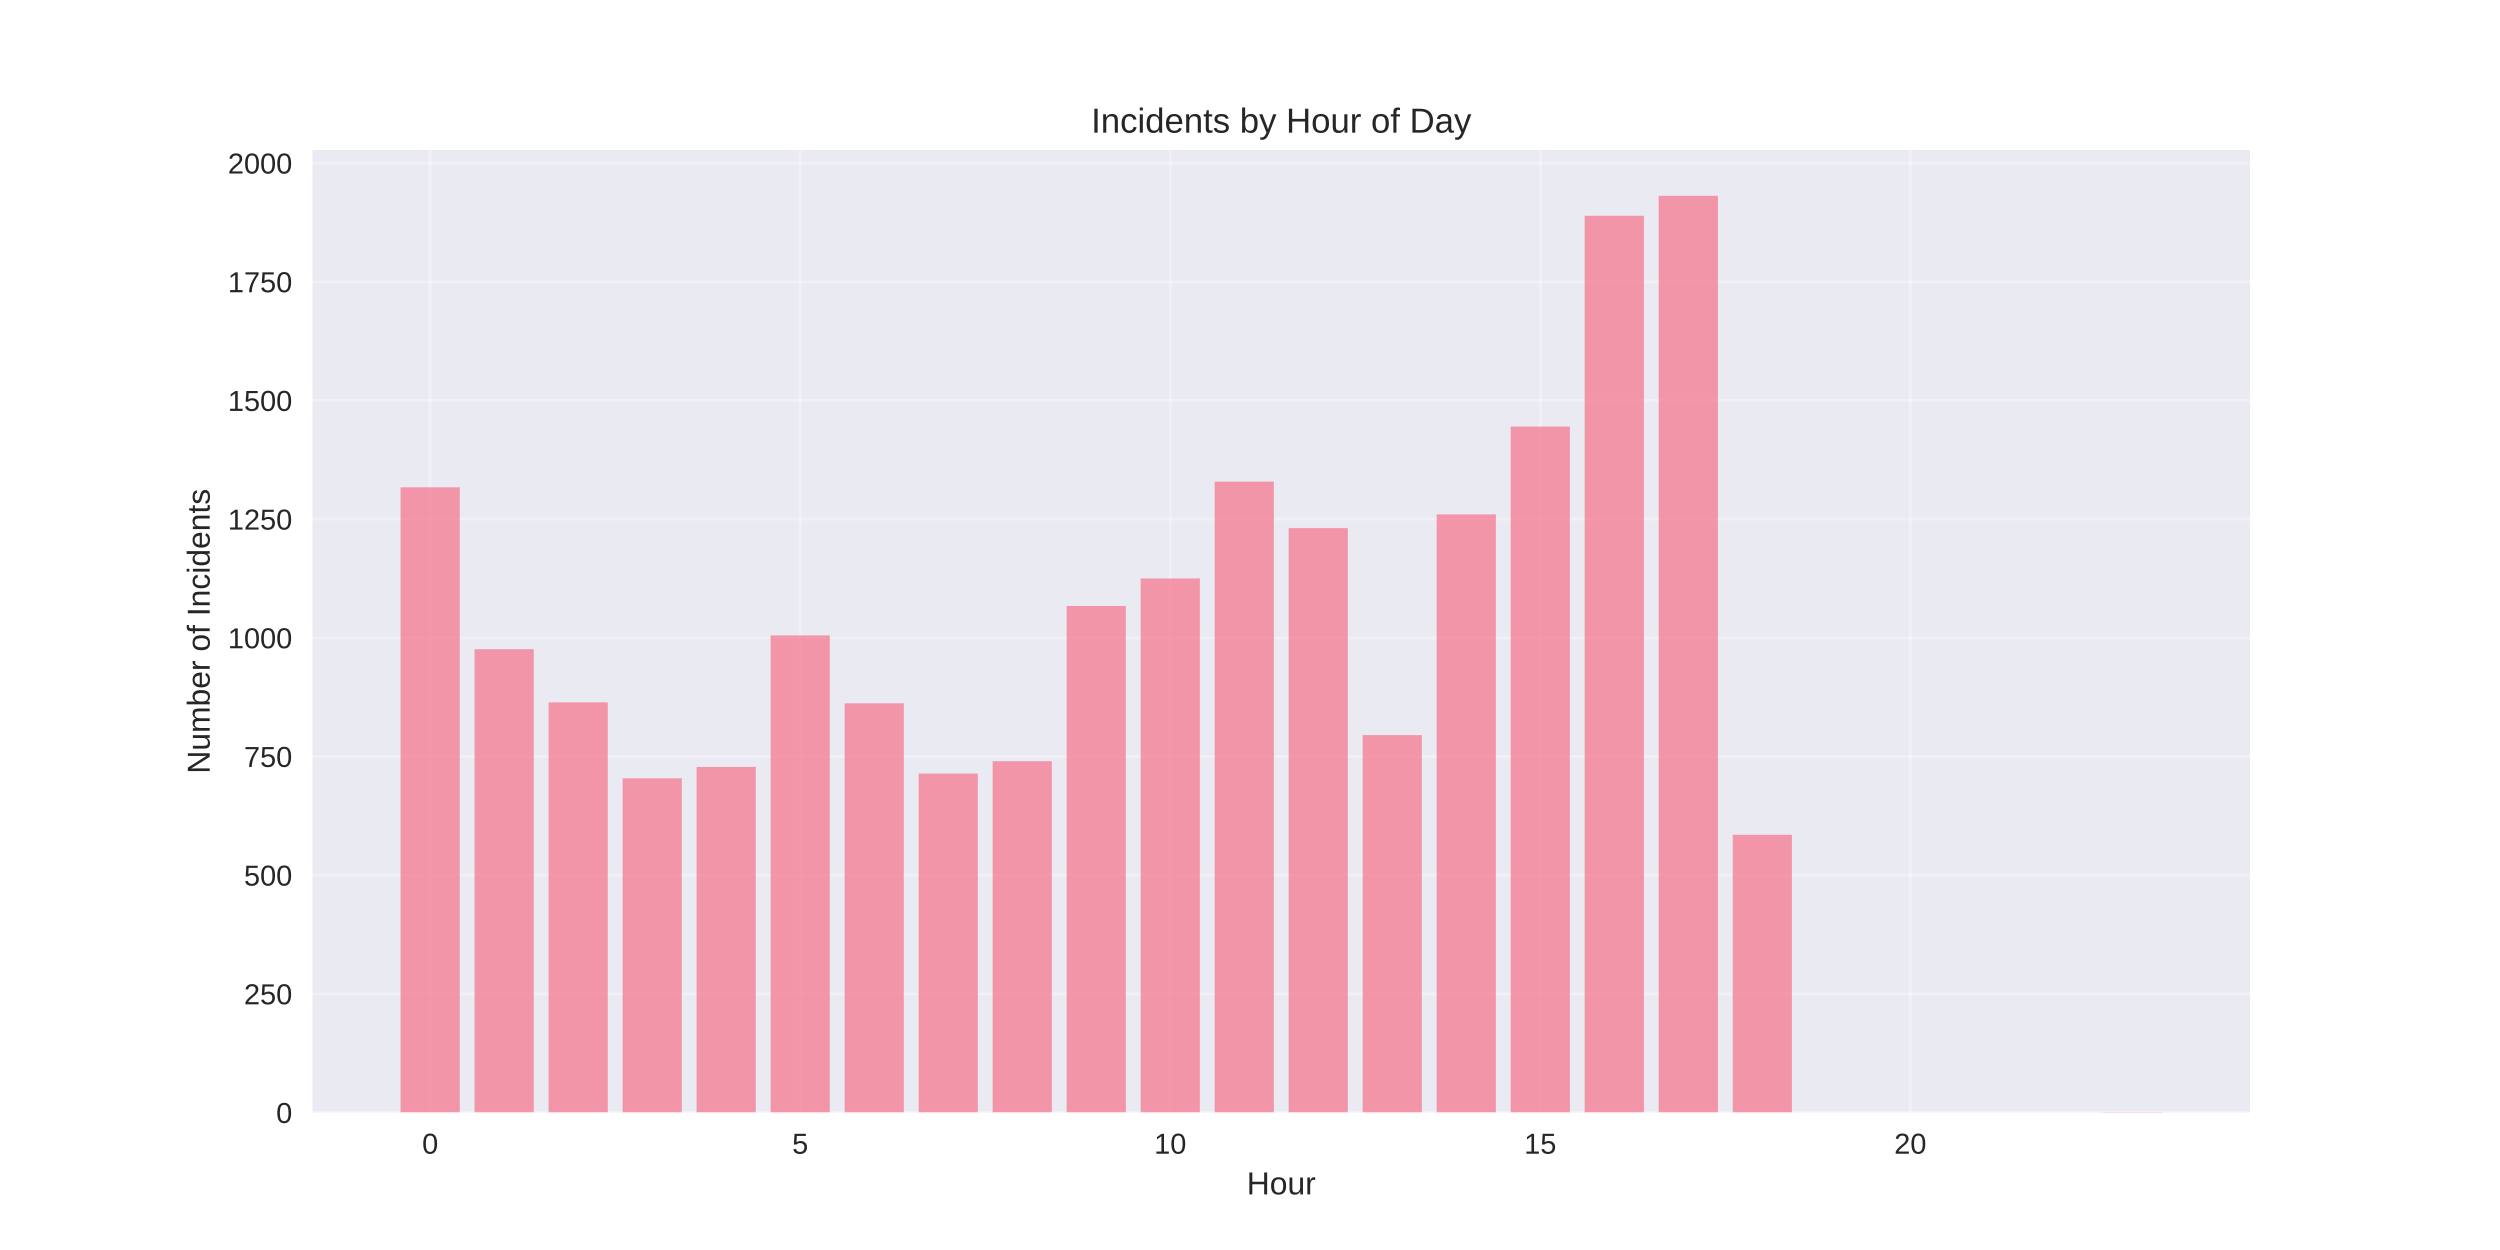
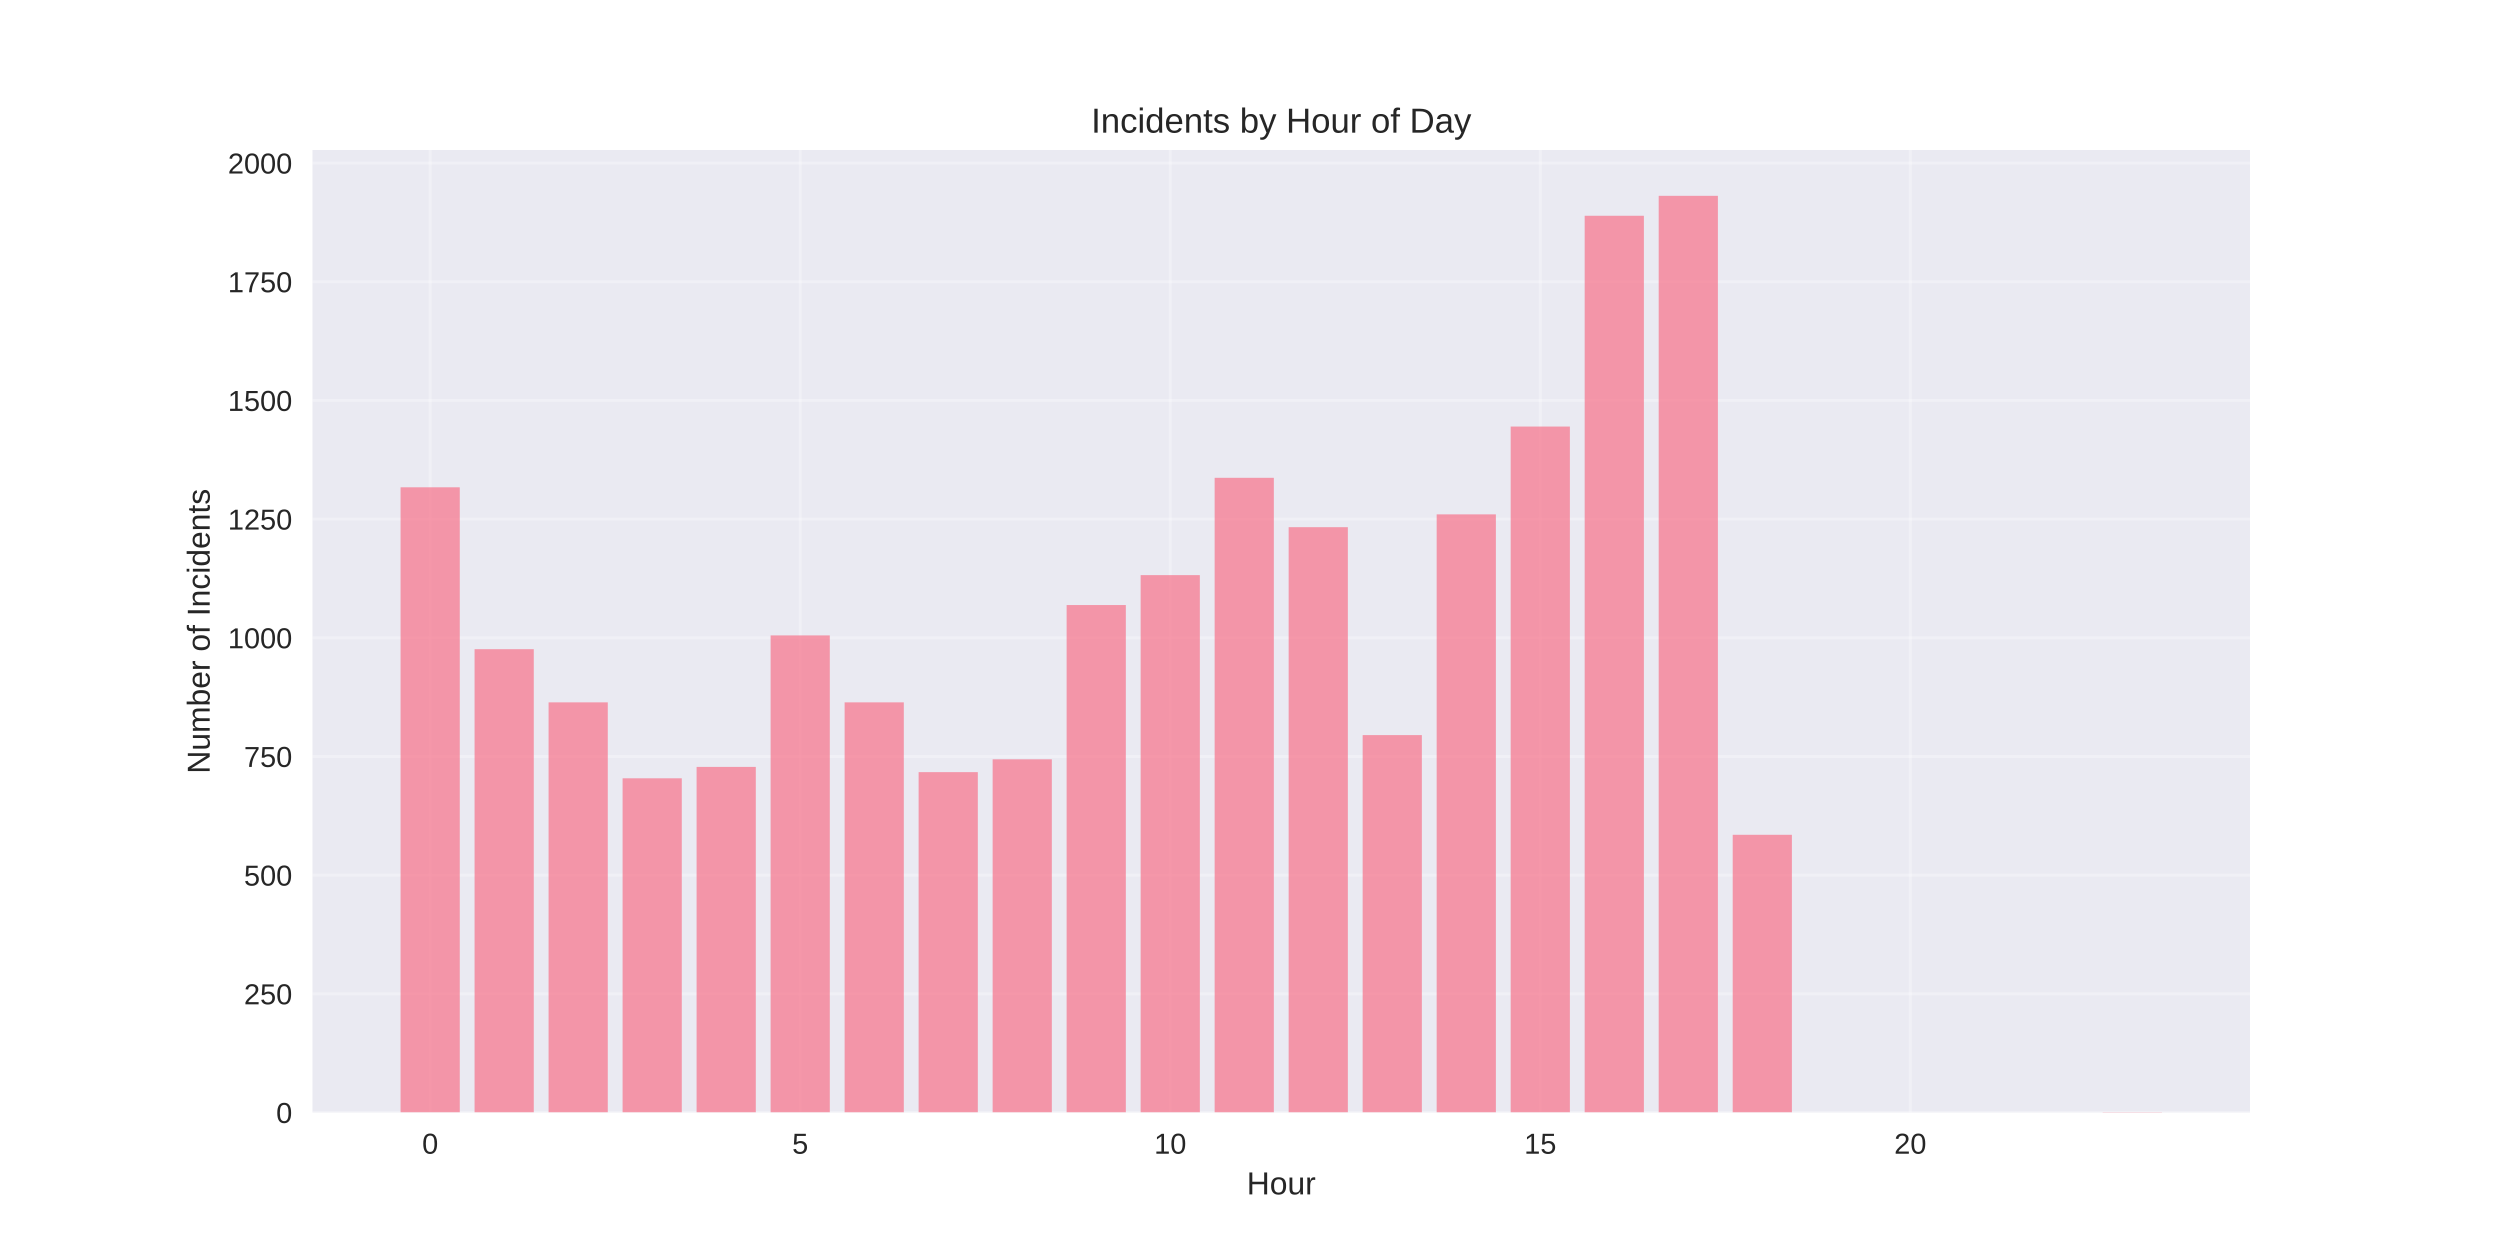
<svg xmlns="http://www.w3.org/2000/svg" width="864pt" height="432pt" viewBox="0 0 864 432" version="1.1">
  <defs>
    <style type="text/css">*{stroke-linejoin: round; stroke-linecap: butt}</style>
  </defs>
  <g id="figure_1">
    <g id="patch_1">
      <path d="M 0 432  L 864 432  L 864 0  L 0 0  z " style="fill: #ffffff" />
    </g>
    <g id="axes_1">
      <g id="patch_2">
        <path d="M 108 384.48  L 777.6 384.48  L 777.6 51.84  L 108 51.84  z " style="fill: #eaeaf2" />
      </g>
      <g id="matplotlib.axis_1">
        <g id="xtick_1">
          <g id="line2d_1">
-             <path d="M 148.667 384.48  L 148.667 51.84  " clip-path="url(#pa53ee9a12c)" style="fill: none; stroke: #ffffff; stroke-opacity: 0.3; stroke-linecap: round" />
+             <path d="M 148.667 384.48  L 148.667 51.84  " clip-path="url(#pe55b552008)" style="fill: none; stroke: #ffffff; stroke-opacity: 0.3; stroke-linecap: round" />
          </g>
          <g id="line2d_2" />
          <g id="text_1">
            <text style="fill: #262626; font: 10px 'Arial', 'Liberation Sans', 'DejaVu Sans', 'Bitstream Vera Sans', sans-serif; text-anchor: middle" x="148.667" y="398.727" transform="rotate(-0 148.6671 398.7269)">0</text>
          </g>
        </g>
        <g id="xtick_2">
          <g id="line2d_3">
-             <path d="M 276.551 384.48  L 276.551 51.84  " clip-path="url(#pa53ee9a12c)" style="fill: none; stroke: #ffffff; stroke-opacity: 0.3; stroke-linecap: round" />
+             <path d="M 276.551 384.48  L 276.551 51.84  " clip-path="url(#pe55b552008)" style="fill: none; stroke: #ffffff; stroke-opacity: 0.3; stroke-linecap: round" />
          </g>
          <g id="line2d_4" />
          <g id="text_2">
            <text style="fill: #262626; font: 10px 'Arial', 'Liberation Sans', 'DejaVu Sans', 'Bitstream Vera Sans', sans-serif; text-anchor: middle" x="276.551" y="398.727" transform="rotate(-0 276.551 398.7269)">5</text>
          </g>
        </g>
        <g id="xtick_3">
          <g id="line2d_5">
-             <path d="M 404.435 384.48  L 404.435 51.84  " clip-path="url(#pa53ee9a12c)" style="fill: none; stroke: #ffffff; stroke-opacity: 0.3; stroke-linecap: round" />
+             <path d="M 404.435 384.48  L 404.435 51.84  " clip-path="url(#pe55b552008)" style="fill: none; stroke: #ffffff; stroke-opacity: 0.3; stroke-linecap: round" />
          </g>
          <g id="line2d_6" />
          <g id="text_3">
            <text style="fill: #262626; font: 10px 'Arial', 'Liberation Sans', 'DejaVu Sans', 'Bitstream Vera Sans', sans-serif; text-anchor: middle" x="404.435" y="398.727" transform="rotate(-0 404.4348 398.7269)">10</text>
          </g>
        </g>
        <g id="xtick_4">
          <g id="line2d_7">
-             <path d="M 532.319 384.48  L 532.319 51.84  " clip-path="url(#pa53ee9a12c)" style="fill: none; stroke: #ffffff; stroke-opacity: 0.3; stroke-linecap: round" />
+             <path d="M 532.319 384.48  L 532.319 51.84  " clip-path="url(#pe55b552008)" style="fill: none; stroke: #ffffff; stroke-opacity: 0.3; stroke-linecap: round" />
          </g>
          <g id="line2d_8" />
          <g id="text_4">
            <text style="fill: #262626; font: 10px 'Arial', 'Liberation Sans', 'DejaVu Sans', 'Bitstream Vera Sans', sans-serif; text-anchor: middle" x="532.319" y="398.727" transform="rotate(-0 532.3187 398.7269)">15</text>
          </g>
        </g>
        <g id="xtick_5">
          <g id="line2d_9">
-             <path d="M 660.203 384.48  L 660.203 51.84  " clip-path="url(#pa53ee9a12c)" style="fill: none; stroke: #ffffff; stroke-opacity: 0.3; stroke-linecap: round" />
+             <path d="M 660.203 384.48  L 660.203 51.84  " clip-path="url(#pe55b552008)" style="fill: none; stroke: #ffffff; stroke-opacity: 0.3; stroke-linecap: round" />
          </g>
          <g id="line2d_10" />
          <g id="text_5">
            <text style="fill: #262626; font: 10px 'Arial', 'Liberation Sans', 'DejaVu Sans', 'Bitstream Vera Sans', sans-serif; text-anchor: middle" x="660.203" y="398.727" transform="rotate(-0 660.2026 398.7269)">20</text>
          </g>
        </g>
        <g id="text_6">
          <text style="fill: #262626; font: 11px 'Arial', 'Liberation Sans', 'DejaVu Sans', 'Bitstream Vera Sans', sans-serif; text-anchor: middle" x="442.8" y="412.773" transform="rotate(-0 442.8 412.7734)">Hour</text>
        </g>
      </g>
      <g id="matplotlib.axis_2">
        <g id="ytick_1">
          <g id="line2d_11">
-             <path d="M 108 384.48  L 777.6 384.48  " clip-path="url(#pa53ee9a12c)" style="fill: none; stroke: #ffffff; stroke-opacity: 0.3; stroke-linecap: round" />
+             <path d="M 108 384.48  L 777.6 384.48  " clip-path="url(#pe55b552008)" style="fill: none; stroke: #ffffff; stroke-opacity: 0.3; stroke-linecap: round" />
          </g>
          <g id="line2d_12" />
          <g id="text_7">
            <text style="fill: #262626; font: 10px 'Arial', 'Liberation Sans', 'DejaVu Sans', 'Bitstream Vera Sans', sans-serif; text-anchor: end" x="101" y="388.103" transform="rotate(-0 101 388.1034)">0</text>
          </g>
        </g>
        <g id="ytick_2">
          <g id="line2d_13">
-             <path d="M 108 343.465  L 777.6 343.465  " clip-path="url(#pa53ee9a12c)" style="fill: none; stroke: #ffffff; stroke-opacity: 0.3; stroke-linecap: round" />
+             <path d="M 108 343.465  L 777.6 343.465  " clip-path="url(#pe55b552008)" style="fill: none; stroke: #ffffff; stroke-opacity: 0.3; stroke-linecap: round" />
          </g>
          <g id="line2d_14" />
          <g id="text_8">
            <text style="fill: #262626; font: 10px 'Arial', 'Liberation Sans', 'DejaVu Sans', 'Bitstream Vera Sans', sans-serif; text-anchor: end" x="101" y="347.088" transform="rotate(-0 101 347.0884)">250</text>
          </g>
        </g>
        <g id="ytick_3">
          <g id="line2d_15">
-             <path d="M 108 302.45  L 777.6 302.45  " clip-path="url(#pa53ee9a12c)" style="fill: none; stroke: #ffffff; stroke-opacity: 0.3; stroke-linecap: round" />
+             <path d="M 108 302.45  L 777.6 302.45  " clip-path="url(#pe55b552008)" style="fill: none; stroke: #ffffff; stroke-opacity: 0.3; stroke-linecap: round" />
          </g>
          <g id="line2d_16" />
          <g id="text_9">
            <text style="fill: #262626; font: 10px 'Arial', 'Liberation Sans', 'DejaVu Sans', 'Bitstream Vera Sans', sans-serif; text-anchor: end" x="101" y="306.073" transform="rotate(-0 101 306.0734)">500</text>
          </g>
        </g>
        <g id="ytick_4">
          <g id="line2d_17">
-             <path d="M 108 261.435  L 777.6 261.435  " clip-path="url(#pa53ee9a12c)" style="fill: none; stroke: #ffffff; stroke-opacity: 0.3; stroke-linecap: round" />
+             <path d="M 108 261.435  L 777.6 261.435  " clip-path="url(#pe55b552008)" style="fill: none; stroke: #ffffff; stroke-opacity: 0.3; stroke-linecap: round" />
          </g>
          <g id="line2d_18" />
          <g id="text_10">
            <text style="fill: #262626; font: 10px 'Arial', 'Liberation Sans', 'DejaVu Sans', 'Bitstream Vera Sans', sans-serif; text-anchor: end" x="101" y="265.058" transform="rotate(-0 101 265.0584)">750</text>
          </g>
        </g>
        <g id="ytick_5">
          <g id="line2d_19">
-             <path d="M 108 220.42  L 777.6 220.42  " clip-path="url(#pa53ee9a12c)" style="fill: none; stroke: #ffffff; stroke-opacity: 0.3; stroke-linecap: round" />
+             <path d="M 108 220.42  L 777.6 220.42  " clip-path="url(#pe55b552008)" style="fill: none; stroke: #ffffff; stroke-opacity: 0.3; stroke-linecap: round" />
          </g>
          <g id="line2d_20" />
          <g id="text_11">
            <text style="fill: #262626; font: 10px 'Arial', 'Liberation Sans', 'DejaVu Sans', 'Bitstream Vera Sans', sans-serif; text-anchor: end" x="101" y="224.043" transform="rotate(-0 101 224.0434)">1000</text>
          </g>
        </g>
        <g id="ytick_6">
          <g id="line2d_21">
-             <path d="M 108 179.405  L 777.6 179.405  " clip-path="url(#pa53ee9a12c)" style="fill: none; stroke: #ffffff; stroke-opacity: 0.3; stroke-linecap: round" />
+             <path d="M 108 179.405  L 777.6 179.405  " clip-path="url(#pe55b552008)" style="fill: none; stroke: #ffffff; stroke-opacity: 0.3; stroke-linecap: round" />
          </g>
          <g id="line2d_22" />
          <g id="text_12">
            <text style="fill: #262626; font: 10px 'Arial', 'Liberation Sans', 'DejaVu Sans', 'Bitstream Vera Sans', sans-serif; text-anchor: end" x="101" y="183.028" transform="rotate(-0 101 183.0283)">1250</text>
          </g>
        </g>
        <g id="ytick_7">
          <g id="line2d_23">
-             <path d="M 108 138.39  L 777.6 138.39  " clip-path="url(#pa53ee9a12c)" style="fill: none; stroke: #ffffff; stroke-opacity: 0.3; stroke-linecap: round" />
+             <path d="M 108 138.39  L 777.6 138.39  " clip-path="url(#pe55b552008)" style="fill: none; stroke: #ffffff; stroke-opacity: 0.3; stroke-linecap: round" />
          </g>
          <g id="line2d_24" />
          <g id="text_13">
            <text style="fill: #262626; font: 10px 'Arial', 'Liberation Sans', 'DejaVu Sans', 'Bitstream Vera Sans', sans-serif; text-anchor: end" x="101" y="142.013" transform="rotate(-0 101 142.0133)">1500</text>
          </g>
        </g>
        <g id="ytick_8">
          <g id="line2d_25">
-             <path d="M 108 97.375  L 777.6 97.375  " clip-path="url(#pa53ee9a12c)" style="fill: none; stroke: #ffffff; stroke-opacity: 0.3; stroke-linecap: round" />
+             <path d="M 108 97.375  L 777.6 97.375  " clip-path="url(#pe55b552008)" style="fill: none; stroke: #ffffff; stroke-opacity: 0.3; stroke-linecap: round" />
          </g>
          <g id="line2d_26" />
          <g id="text_14">
            <text style="fill: #262626; font: 10px 'Arial', 'Liberation Sans', 'DejaVu Sans', 'Bitstream Vera Sans', sans-serif; text-anchor: end" x="101" y="100.998" transform="rotate(-0 101 100.9983)">1750</text>
          </g>
        </g>
        <g id="ytick_9">
          <g id="line2d_27">
-             <path d="M 108 56.36  L 777.6 56.36  " clip-path="url(#pa53ee9a12c)" style="fill: none; stroke: #ffffff; stroke-opacity: 0.3; stroke-linecap: round" />
+             <path d="M 108 56.36  L 777.6 56.36  " clip-path="url(#pe55b552008)" style="fill: none; stroke: #ffffff; stroke-opacity: 0.3; stroke-linecap: round" />
          </g>
          <g id="line2d_28" />
          <g id="text_15">
            <text style="fill: #262626; font: 10px 'Arial', 'Liberation Sans', 'DejaVu Sans', 'Bitstream Vera Sans', sans-serif; text-anchor: end" x="101" y="59.983" transform="rotate(-0 101 59.98329)">2000</text>
          </g>
        </g>
        <g id="text_16">
          <text style="fill: #262626; font: 11px 'Arial', 'Liberation Sans', 'DejaVu Sans', 'Bitstream Vera Sans', sans-serif; text-anchor: middle" x="72.474" y="218.16" transform="rotate(-90 72.47375 218.16)">Number of Incidents</text>
        </g>
      </g>
      <g id="patch_3">
-         <path d="M 138.436 384.48  L 158.898 384.48  L 158.898 168.413  L 138.436 168.413  z " clip-path="url(#pa53ee9a12c)" style="fill: #f77189; opacity: 0.7" />
+         <path d="M 138.436 384.48  L 158.898 384.48  L 158.898 168.413  L 138.436 168.413  z " clip-path="url(#pe55b552008)" style="fill: #f77189; opacity: 0.7" />
      </g>
      <g id="patch_4">
-         <path d="M 164.013 384.48  L 184.475 384.48  L 184.475 224.357  L 164.013 224.357  z " clip-path="url(#pa53ee9a12c)" style="fill: #f77189; opacity: 0.7" />
+         <path d="M 164.013 384.48  L 184.475 384.48  L 184.475 224.357  L 164.013 224.357  z " clip-path="url(#pe55b552008)" style="fill: #f77189; opacity: 0.7" />
      </g>
      <g id="patch_5">
-         <path d="M 189.59 384.48  L 210.051 384.48  L 210.051 242.732  L 189.59 242.732  z " clip-path="url(#pa53ee9a12c)" style="fill: #f77189; opacity: 0.7" />
+         <path d="M 189.59 384.48  L 210.051 384.48  L 210.051 242.732  L 189.59 242.732  z " clip-path="url(#pe55b552008)" style="fill: #f77189; opacity: 0.7" />
      </g>
      <g id="patch_6">
-         <path d="M 215.167 384.48  L 235.628 384.48  L 235.628 268.982  L 215.167 268.982  z " clip-path="url(#pa53ee9a12c)" style="fill: #f77189; opacity: 0.7" />
+         <path d="M 215.167 384.48  L 235.628 384.48  L 235.628 268.982  L 215.167 268.982  z " clip-path="url(#pe55b552008)" style="fill: #f77189; opacity: 0.7" />
      </g>
      <g id="patch_7">
-         <path d="M 240.743 384.48  L 261.205 384.48  L 261.205 265.044  L 240.743 265.044  z " clip-path="url(#pa53ee9a12c)" style="fill: #f77189; opacity: 0.7" />
+         <path d="M 240.743 384.48  L 261.205 384.48  L 261.205 265.044  L 240.743 265.044  z " clip-path="url(#pe55b552008)" style="fill: #f77189; opacity: 0.7" />
      </g>
      <g id="patch_8">
-         <path d="M 266.32 384.48  L 286.782 384.48  L 286.782 219.6  L 266.32 219.6  z " clip-path="url(#pa53ee9a12c)" style="fill: #f77189; opacity: 0.7" />
+         <path d="M 266.32 384.48  L 286.782 384.48  L 286.782 219.6  L 266.32 219.6  z " clip-path="url(#pe55b552008)" style="fill: #f77189; opacity: 0.7" />
      </g>
      <g id="patch_9">
-         <path d="M 291.897 384.48  L 312.358 384.48  L 312.358 243.06  L 291.897 243.06  z " clip-path="url(#pa53ee9a12c)" style="fill: #f77189; opacity: 0.7" />
+         <path d="M 291.897 384.48  L 312.358 384.48  L 312.358 242.732  L 291.897 242.732  z " clip-path="url(#pe55b552008)" style="fill: #f77189; opacity: 0.7" />
      </g>
      <g id="patch_10">
-         <path d="M 317.474 384.48  L 337.935 384.48  L 337.935 267.341  L 317.474 267.341  z " clip-path="url(#pa53ee9a12c)" style="fill: #f77189; opacity: 0.7" />
+         <path d="M 317.474 384.48  L 337.935 384.48  L 337.935 266.849  L 317.474 266.849  z " clip-path="url(#pe55b552008)" style="fill: #f77189; opacity: 0.7" />
      </g>
      <g id="patch_11">
-         <path d="M 343.051 384.48  L 363.512 384.48  L 363.512 263.076  L 343.051 263.076  z " clip-path="url(#pa53ee9a12c)" style="fill: #f77189; opacity: 0.7" />
+         <path d="M 343.051 384.48  L 363.512 384.48  L 363.512 262.419  L 343.051 262.419  z " clip-path="url(#pe55b552008)" style="fill: #f77189; opacity: 0.7" />
      </g>
      <g id="patch_12">
-         <path d="M 368.627 384.48  L 389.089 384.48  L 389.089 209.428  L 368.627 209.428  z " clip-path="url(#pa53ee9a12c)" style="fill: #f77189; opacity: 0.7" />
+         <path d="M 368.627 384.48  L 389.089 384.48  L 389.089 209.1  L 368.627 209.1  z " clip-path="url(#pe55b552008)" style="fill: #f77189; opacity: 0.7" />
      </g>
      <g id="patch_13">
-         <path d="M 394.204 384.48  L 414.666 384.48  L 414.666 199.912  L 394.204 199.912  z " clip-path="url(#pa53ee9a12c)" style="fill: #f77189; opacity: 0.7" />
+         <path d="M 394.204 384.48  L 414.666 384.48  L 414.666 198.764  L 394.204 198.764  z " clip-path="url(#pe55b552008)" style="fill: #f77189; opacity: 0.7" />
      </g>
      <g id="patch_14">
-         <path d="M 419.781 384.48  L 440.242 384.48  L 440.242 166.444  L 419.781 166.444  z " clip-path="url(#pa53ee9a12c)" style="fill: #f77189; opacity: 0.7" />
+         <path d="M 419.781 384.48  L 440.242 384.48  L 440.242 165.132  L 419.781 165.132  z " clip-path="url(#pe55b552008)" style="fill: #f77189; opacity: 0.7" />
      </g>
      <g id="patch_15">
-         <path d="M 445.358 384.48  L 465.819 384.48  L 465.819 182.522  L 445.358 182.522  z " clip-path="url(#pa53ee9a12c)" style="fill: #f77189; opacity: 0.7" />
+         <path d="M 445.358 384.48  L 465.819 384.48  L 465.819 182.194  L 445.358 182.194  z " clip-path="url(#pe55b552008)" style="fill: #f77189; opacity: 0.7" />
      </g>
      <g id="patch_16">
-         <path d="M 470.934 384.48  L 491.396 384.48  L 491.396 254.052  L 470.934 254.052  z " clip-path="url(#pa53ee9a12c)" style="fill: #f77189; opacity: 0.7" />
+         <path d="M 470.934 384.48  L 491.396 384.48  L 491.396 254.052  L 470.934 254.052  z " clip-path="url(#pe55b552008)" style="fill: #f77189; opacity: 0.7" />
      </g>
      <g id="patch_17">
-         <path d="M 496.511 384.48  L 516.973 384.48  L 516.973 177.764  L 496.511 177.764  z " clip-path="url(#pa53ee9a12c)" style="fill: #f77189; opacity: 0.7" />
+         <path d="M 496.511 384.48  L 516.973 384.48  L 516.973 177.764  L 496.511 177.764  z " clip-path="url(#pe55b552008)" style="fill: #f77189; opacity: 0.7" />
      </g>
      <g id="patch_18">
-         <path d="M 522.088 384.48  L 542.549 384.48  L 542.549 147.413  L 522.088 147.413  z " clip-path="url(#pa53ee9a12c)" style="fill: #f77189; opacity: 0.7" />
+         <path d="M 522.088 384.48  L 542.549 384.48  L 542.549 147.413  L 522.088 147.413  z " clip-path="url(#pe55b552008)" style="fill: #f77189; opacity: 0.7" />
      </g>
      <g id="patch_19">
-         <path d="M 547.665 384.48  L 568.126 384.48  L 568.126 74.571  L 547.665 74.571  z " clip-path="url(#pa53ee9a12c)" style="fill: #f77189; opacity: 0.7" />
+         <path d="M 547.665 384.48  L 568.126 384.48  L 568.126 74.571  L 547.665 74.571  z " clip-path="url(#pe55b552008)" style="fill: #f77189; opacity: 0.7" />
      </g>
      <g id="patch_20">
-         <path d="M 573.242 384.48  L 593.703 384.48  L 593.703 67.68  L 573.242 67.68  z " clip-path="url(#pa53ee9a12c)" style="fill: #f77189; opacity: 0.7" />
+         <path d="M 573.242 384.48  L 593.703 384.48  L 593.703 67.68  L 573.242 67.68  z " clip-path="url(#pe55b552008)" style="fill: #f77189; opacity: 0.7" />
      </g>
      <g id="patch_21">
-         <path d="M 598.818 384.48  L 619.28 384.48  L 619.28 288.505  L 598.818 288.505  z " clip-path="url(#pa53ee9a12c)" style="fill: #f77189; opacity: 0.7" />
+         <path d="M 598.818 384.48  L 619.28 384.48  L 619.28 288.505  L 598.818 288.505  z " clip-path="url(#pe55b552008)" style="fill: #f77189; opacity: 0.7" />
      </g>
      <g id="patch_22">
-         <path d="M 726.702 384.48  L 747.164 384.48  L 747.164 384.316  L 726.702 384.316  z " clip-path="url(#pa53ee9a12c)" style="fill: #f77189; opacity: 0.7" />
+         <path d="M 726.702 384.48  L 747.164 384.48  L 747.164 384.316  L 726.702 384.316  z " clip-path="url(#pe55b552008)" style="fill: #f77189; opacity: 0.7" />
      </g>
      <g id="patch_23">
        <path d="M 108 384.48  L 108 51.84  " style="fill: none" />
      </g>
      <g id="patch_24">
        <path d="M 777.6 384.48  L 777.6 51.84  " style="fill: none" />
      </g>
      <g id="patch_25">
        <path d="M 108 384.48  L 777.6 384.48  " style="fill: none" />
      </g>
      <g id="patch_26">
        <path d="M 108 51.84  L 777.6 51.84  " style="fill: none" />
      </g>
      <g id="text_17">
        <text style="fill: #262626; font: 12px 'Arial', 'Liberation Sans', 'DejaVu Sans', 'Bitstream Vera Sans', sans-serif; text-anchor: middle" x="442.8" y="45.84" transform="rotate(-0 442.8 45.84)">Incidents by Hour of Day</text>
      </g>
    </g>
  </g>
  <defs>
-     <clipPath id="pa53ee9a12c">
+     <clipPath id="pe55b552008">
      <rect x="108" y="51.84" width="669.6" height="332.64" />
    </clipPath>
  </defs>
</svg>
